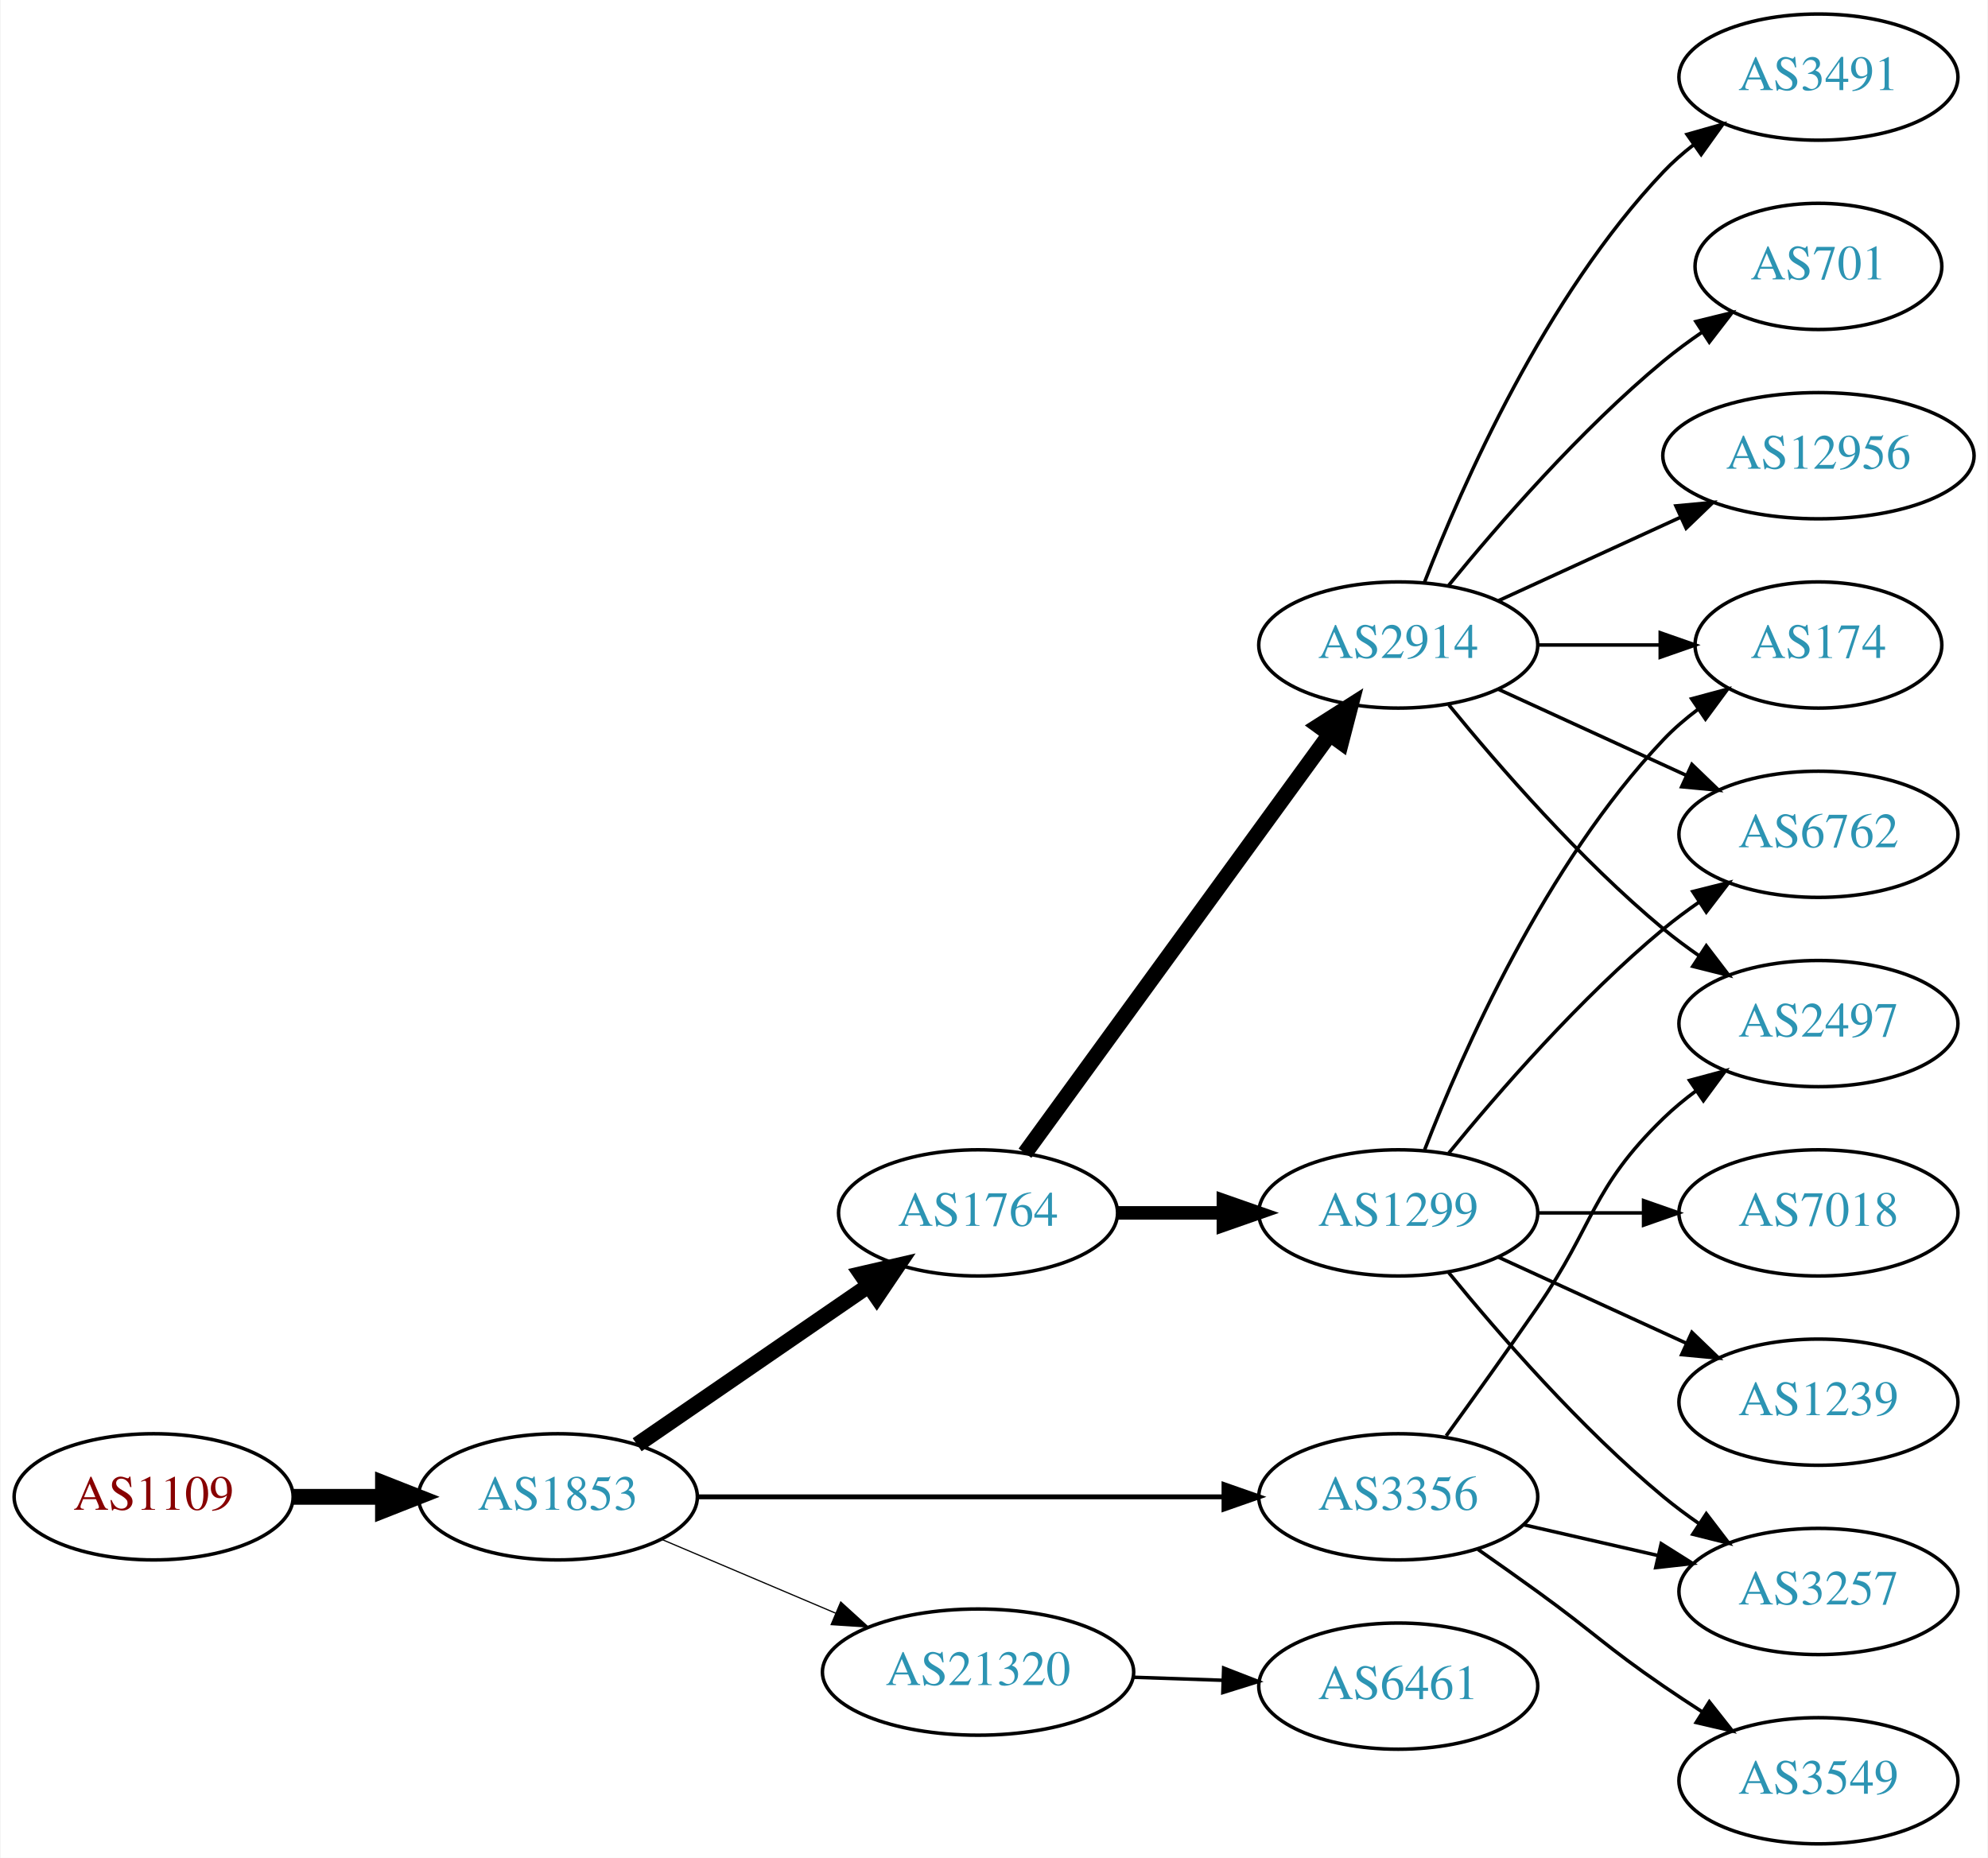
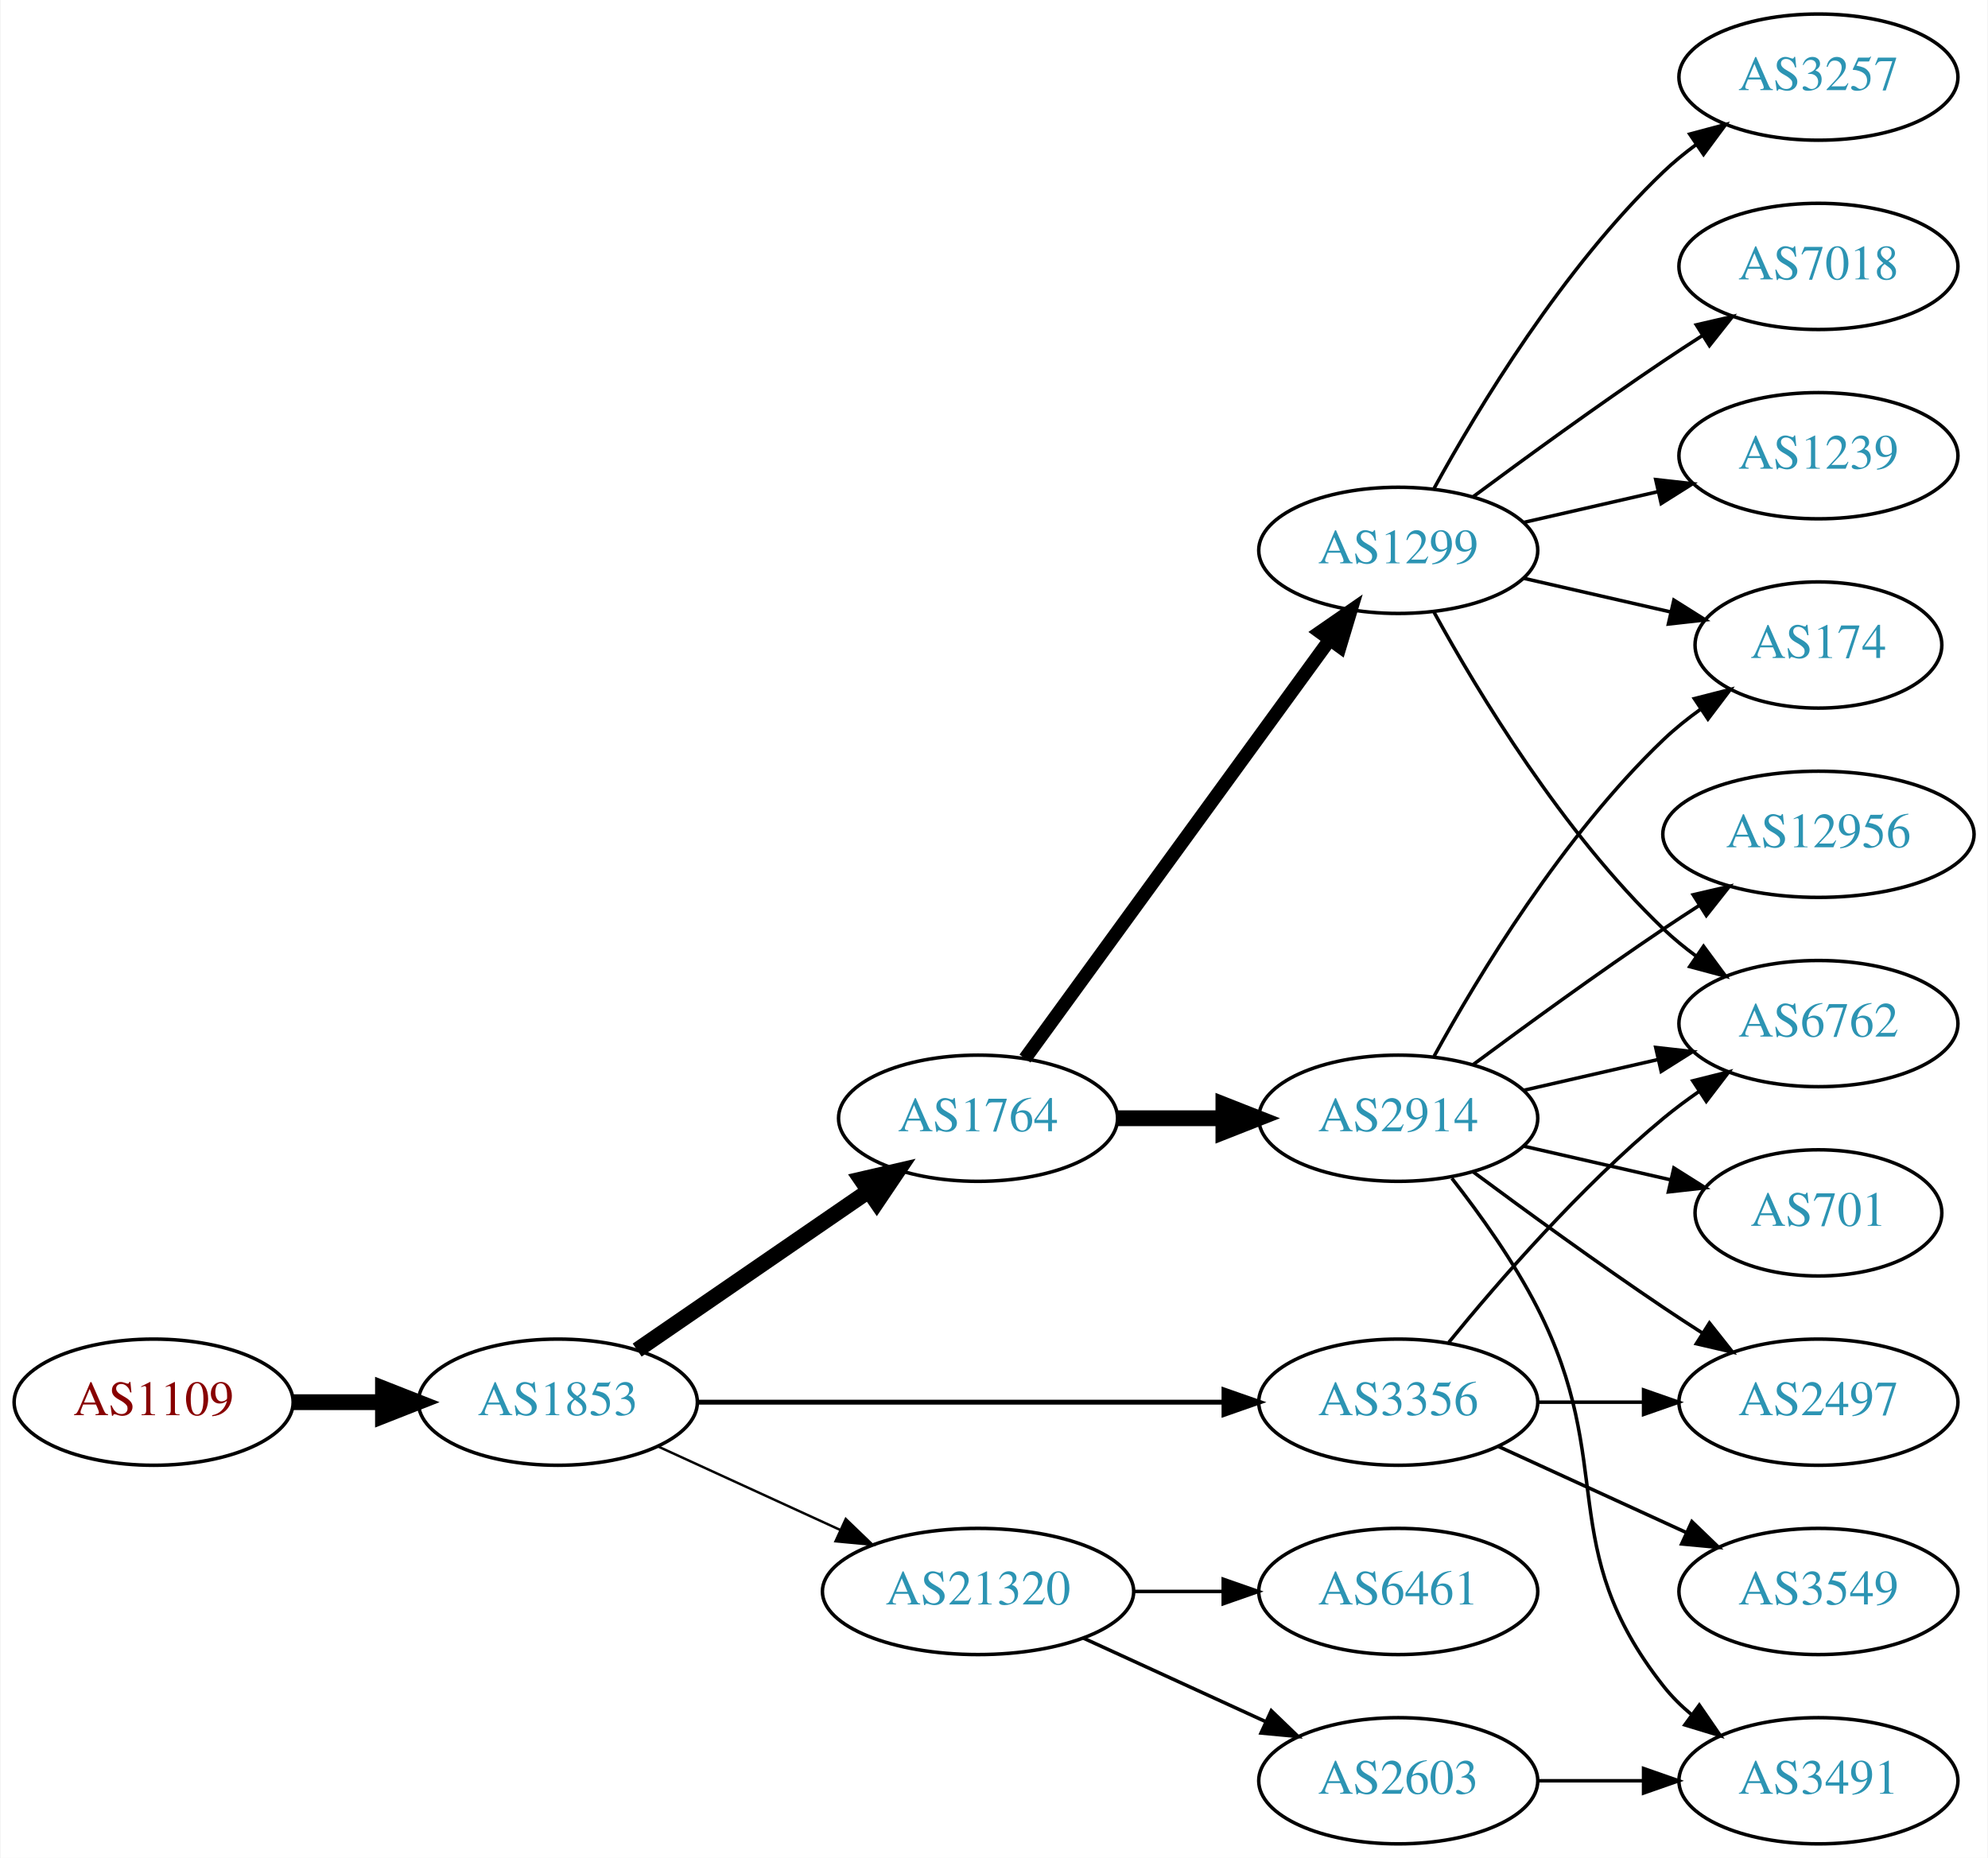
<svg xmlns="http://www.w3.org/2000/svg" xmlns:xlink="http://www.w3.org/1999/xlink" width="567pt" height="530pt" viewBox="0.00 0.00 566.66 530.00">
  <g id="graph0" class="graph" transform="scale(1 1) rotate(0) translate(4 526)">
    <polygon fill="white" stroke="none" points="-4,4 -4,-526 562.663,-526 562.663,4 -4,4" />
    <g id="node1" class="node">
      <g id="a_node1">
        <a xlink:href="/asn/1109" xlink:title="AS1109 ~ University of Salzburg [AT]">
-           <ellipse fill="#ffffff" stroke="black" cx="39.647" cy="-99" rx="39.794" ry="18" />
-           <text text-anchor="middle" x="39.647" y="-95.3" font-family="Times,serif" font-size="14.00" fill="#880000">AS1109</text>
+           <ellipse fill="#ffffff" stroke="black" cx="39.647" cy="-126" rx="39.794" ry="18" />
+           <text text-anchor="middle" x="39.647" y="-122.3" font-family="Times,serif" font-size="14.00" fill="#880000">AS1109</text>
        </a>
      </g>
    </g>
    <g id="node2" class="node">
      <g id="a_node2">
        <a xlink:href="/asn/1853" xlink:title="AS1853 ~ ACOnet Backbone [AT]">
-           <ellipse fill="#ffffff" stroke="black" cx="154.939" cy="-99" rx="39.794" ry="18" />
-           <text text-anchor="middle" x="154.939" y="-95.3" font-family="Times,serif" font-size="14.00" fill="#2c94b3">AS1853</text>
+           <ellipse fill="#ffffff" stroke="black" cx="154.939" cy="-126" rx="39.794" ry="18" />
+           <text text-anchor="middle" x="154.939" y="-122.3" font-family="Times,serif" font-size="14.00" fill="#2c94b3">AS1853</text>
        </a>
      </g>
    </g>
    <g id="edge1" class="edge">
-       <path fill="none" stroke="black" stroke-width="4.5" d="M79.319,-99C87.522,-99 96.286,-99 104.818,-99" />
-       <polygon fill="black" stroke="black" stroke-width="4.5" points="105.057,-102.938 115.057,-99 105.057,-95.063 105.057,-102.938" />
+       <path fill="none" stroke="black" stroke-width="4.5" d="M79.319,-126C87.522,-126 96.286,-126 104.818,-126" />
+       <polygon fill="black" stroke="black" stroke-width="4.5" points="105.057,-129.938 115.057,-126 105.057,-122.063 105.057,-129.938" />
    </g>
    <g id="node3" class="node">
      <g id="a_node3">
        <a xlink:href="/asn/1764" xlink:title="AS1764 ~ NEXTLAYER-AS [AT]">
-           <ellipse fill="#ffffff" stroke="black" cx="274.782" cy="-180" rx="39.794" ry="18" />
-           <text text-anchor="middle" x="274.782" y="-176.3" font-family="Times,serif" font-size="14.00" fill="#2c94b3">AS1764</text>
+           <ellipse fill="#ffffff" stroke="black" cx="274.782" cy="-207" rx="39.794" ry="18" />
+           <text text-anchor="middle" x="274.782" y="-203.3" font-family="Times,serif" font-size="14.00" fill="#2c94b3">AS1764</text>
        </a>
      </g>
    </g>
    <g id="edge2" class="edge">
-       <path fill="none" stroke="black" stroke-width="4.5" d="M177.554,-113.857C196.042,-126.565 222.856,-144.995 243.485,-159.175" />
-       <polygon fill="black" stroke="black" stroke-width="4.5" points="241.434,-162.544 251.906,-164.963 245.895,-156.054 241.434,-162.544" />
+       <path fill="none" stroke="black" stroke-width="4.5" d="M177.554,-140.857C196.042,-153.565 222.856,-171.995 243.485,-186.175" />
+       <polygon fill="black" stroke="black" stroke-width="4.5" points="241.434,-189.544 251.906,-191.963 245.895,-183.054 241.434,-189.544" />
    </g>
    <g id="node4" class="node">
      <g id="a_node4">
        <a xlink:href="/asn/3356" xlink:title="AS3356 ~ Level 3 Parent, LLC [US]">
-           <ellipse fill="#ffffff" stroke="black" cx="394.625" cy="-99" rx="39.794" ry="18" />
-           <text text-anchor="middle" x="394.625" y="-95.3" font-family="Times,serif" font-size="14.00" fill="#2c94b3">AS3356</text>
+           <ellipse fill="#ffffff" stroke="black" cx="394.625" cy="-126" rx="39.794" ry="18" />
+           <text text-anchor="middle" x="394.625" y="-122.3" font-family="Times,serif" font-size="14.00" fill="#2c94b3">AS3356</text>
        </a>
      </g>
    </g>
    <g id="edge3" class="edge">
-       <path fill="none" stroke="black" stroke-width="1.385" d="M194.657,-99C235.575,-99 300.215,-99 344.649,-99" />
-       <polygon fill="black" stroke="black" stroke-width="1.385" points="344.924,-102.5 354.924,-99 344.924,-95.5 344.924,-102.5" />
+       <path fill="none" stroke="black" stroke-width="1.385" d="M194.657,-126C235.575,-126 300.215,-126 344.649,-126" />
+       <polygon fill="black" stroke="black" stroke-width="1.385" points="344.924,-129.5 354.924,-126 344.924,-122.5 344.924,-129.5" />
    </g>
    <g id="node5" class="node">
      <g id="a_node5">
        <a xlink:href="/asn/21320" xlink:title="AS21320 ~ GEANT Vereniging [EU]">
-           <ellipse fill="#ffffff" stroke="black" cx="274.782" cy="-49" rx="44.393" ry="18" />
-           <text text-anchor="middle" x="274.782" y="-45.3" font-family="Times,serif" font-size="14.00" fill="#2c94b3">AS21320</text>
+           <ellipse fill="#ffffff" stroke="black" cx="274.782" cy="-72" rx="44.393" ry="18" />
+           <text text-anchor="middle" x="274.782" y="-68.3" font-family="Times,serif" font-size="14.00" fill="#2c94b3">AS21320</text>
        </a>
      </g>
    </g>
    <g id="edge4" class="edge">
-       <path fill="none" stroke="black" stroke-width="0.346" d="M184.466,-86.896C199.385,-80.567 217.883,-72.718 234.169,-65.808" />
-       <polygon fill="black" stroke="black" stroke-width="0.346" points="235.62,-68.994 243.459,-61.866 232.886,-62.55 235.62,-68.994" />
+       <path fill="none" stroke="black" stroke-width="0.692" d="M183.568,-113.339C199.066,-106.238 218.633,-97.272 235.579,-89.506" />
+       <polygon fill="black" stroke="black" stroke-width="0.692" points="237.049,-92.683 244.682,-85.335 234.133,-86.319 237.049,-92.683" />
    </g>
    <g id="node6" class="node">
      <g id="a_node6">
        <a xlink:href="/asn/2914" xlink:title="AS2914 ~ NTT America, Inc. [US]">
-           <ellipse fill="#ffffff" stroke="black" cx="394.625" cy="-342" rx="39.794" ry="18" />
-           <text text-anchor="middle" x="394.625" y="-338.3" font-family="Times,serif" font-size="14.00" fill="#2c94b3">AS2914</text>
+           <ellipse fill="#ffffff" stroke="black" cx="394.625" cy="-207" rx="39.794" ry="18" />
+           <text text-anchor="middle" x="394.625" y="-203.3" font-family="Times,serif" font-size="14.00" fill="#2c94b3">AS2914</text>
        </a>
      </g>
    </g>
    <g id="edge5" class="edge">
-       <path fill="none" stroke="black" stroke-width="4.5" d="M288.17,-197.031C308.892,-225.517 350.696,-282.985 374.983,-316.374" />
-       <polygon fill="black" stroke="black" stroke-width="4.5" points="371.981,-318.939 381.047,-324.71 378.349,-314.307 371.981,-318.939" />
+       <path fill="none" stroke="black" stroke-width="4.5" d="M314.695,-207C324.248,-207 334.598,-207 344.56,-207" />
+       <polygon fill="black" stroke="black" stroke-width="4.5" points="344.753,-210.938 354.753,-207 344.753,-203.063 344.753,-210.938" />
    </g>
    <g id="node7" class="node">
      <g id="a_node7">
        <a xlink:href="/asn/1299" xlink:title="AS1299 ~ Telia Carrier [EU]">
-           <ellipse fill="#ffffff" stroke="black" cx="394.625" cy="-180" rx="39.794" ry="18" />
-           <text text-anchor="middle" x="394.625" y="-176.3" font-family="Times,serif" font-size="14.00" fill="#2c94b3">AS1299</text>
+           <ellipse fill="#ffffff" stroke="black" cx="394.625" cy="-369" rx="39.794" ry="18" />
+           <text text-anchor="middle" x="394.625" y="-365.3" font-family="Times,serif" font-size="14.00" fill="#2c94b3">AS1299</text>
        </a>
      </g>
    </g>
    <g id="edge6" class="edge">
-       <path fill="none" stroke="black" stroke-width="3.857" d="M314.695,-180C324.248,-180 334.598,-180 344.56,-180" />
-       <polygon fill="black" stroke="black" stroke-width="3.857" points="344.753,-183.5 354.753,-180 344.753,-176.5 344.753,-183.5" />
-     </g>
-     <g id="node11" class="node">
-       <g id="a_node11">
+       <path fill="none" stroke="black" stroke-width="3.857" d="M288.17,-224.031C308.892,-252.517 350.696,-309.985 374.983,-343.374" />
+       <polygon fill="black" stroke="black" stroke-width="3.857" points="372.334,-345.682 381.047,-351.71 377.995,-341.564 372.334,-345.682" />
+     </g>
+     <g id="node8" class="node">
+       <g id="a_node8">
+         <a xlink:href="/asn/6762" xlink:title="AS6762 ~ TELECOM ITALIA SPARKLE S.p.A. [IT]">
+           <ellipse fill="#ffffff" stroke="black" cx="514.467" cy="-234" rx="39.794" ry="18" />
+           <text text-anchor="middle" x="514.467" y="-230.3" font-family="Times,serif" font-size="14.00" fill="#2c94b3">AS6762</text>
+         </a>
+       </g>
+     </g>
+     <g id="edge14" class="edge">
+       <path fill="none" stroke="black" d="M409.044,-143.065C423.158,-160.375 446.573,-187.345 470.271,-207 473.487,-209.668 476.988,-212.27 480.558,-214.741" />
+       <polygon fill="black" stroke="black" points="478.636,-217.666 488.915,-220.236 482.482,-211.817 478.636,-217.666" />
+     </g>
+     <g id="node10" class="node">
+       <g id="a_node10">
        <a xlink:href="/asn/2497" xlink:title="AS2497 ~ Internet Initiative Japan Inc. [JP]">
-           <ellipse fill="#ffffff" stroke="black" cx="514.467" cy="-234" rx="39.794" ry="18" />
-           <text text-anchor="middle" x="514.467" y="-230.3" font-family="Times,serif" font-size="14.00" fill="#2c94b3">AS2497</text>
+           <ellipse fill="#ffffff" stroke="black" cx="514.467" cy="-126" rx="39.794" ry="18" />
+           <text text-anchor="middle" x="514.467" y="-122.3" font-family="Times,serif" font-size="14.00" fill="#2c94b3">AS2497</text>
        </a>
      </g>
    </g>
    <g id="edge13" class="edge">
-       <path fill="none" stroke="black" d="M408.304,-116.406C415.919,-126.937 425.752,-140.67 434.271,-153 450.667,-176.731 449.578,-186.906 470.271,-207 473.116,-209.763 476.29,-212.386 479.59,-214.834" />
-       <polygon fill="black" stroke="black" points="477.707,-217.786 487.938,-220.538 481.656,-212.006 477.707,-217.786" />
+       <path fill="none" stroke="black" d="M434.537,-126C444.091,-126 454.44,-126 464.403,-126" />
+       <polygon fill="black" stroke="black" points="464.595,-129.5 474.595,-126 464.595,-122.5 464.595,-129.5" />
    </g>
    <g id="node14" class="node">
      <g id="a_node14">
-         <a xlink:href="/asn/3257" xlink:title="AS3257 ~ GTT [DE]">
+         <a xlink:href="/asn/3549" xlink:title="AS3549 ~ Level 3 Parent, LLC [US]">
          <ellipse fill="#ffffff" stroke="black" cx="514.467" cy="-72" rx="39.794" ry="18" />
-           <text text-anchor="middle" x="514.467" y="-68.3" font-family="Times,serif" font-size="14.00" fill="#2c94b3">AS3257</text>
-         </a>
-       </g>
-     </g>
-     <g id="edge14" class="edge">
-       <path fill="none" stroke="black" d="M430.344,-91.045C442.344,-88.296 455.965,-85.175 468.657,-82.267" />
-       <polygon fill="black" stroke="black" points="469.623,-85.636 478.589,-79.991 468.06,-78.813 469.623,-85.636" />
-     </g>
-     <g id="node15" class="node">
-       <g id="a_node15">
-         <a xlink:href="/asn/3549" xlink:title="AS3549 ~ Level 3 Parent, LLC [US]">
-           <ellipse fill="#ffffff" stroke="black" cx="514.467" cy="-18" rx="39.794" ry="18" />
-           <text text-anchor="middle" x="514.467" y="-14.3" font-family="Times,serif" font-size="14.00" fill="#2c94b3">AS3549</text>
+           <text text-anchor="middle" x="514.467" y="-68.3" font-family="Times,serif" font-size="14.00" fill="#2c94b3">AS3549</text>
        </a>
      </g>
    </g>
    <g id="edge15" class="edge">
-       <path fill="none" stroke="black" d="M417.382,-83.991C422.916,-80.121 428.835,-75.936 434.271,-72 450.471,-60.271 453.776,-56.31 470.271,-45 473.799,-42.581 477.537,-40.111 481.278,-37.698" />
-       <polygon fill="black" stroke="black" points="483.35,-40.529 489.919,-32.216 479.6,-34.618 483.35,-40.529" />
+       <path fill="none" stroke="black" d="M423.253,-113.339C439.21,-106.027 459.481,-96.739 476.764,-88.819" />
+       <polygon fill="black" stroke="black" points="478.378,-91.929 486.011,-84.581 475.462,-85.565 478.378,-91.929" />
    </g>
    <g id="node18" class="node">
      <g id="a_node18">
+         <a xlink:href="/asn/2603" xlink:title="AS2603 ~ NORDUnet [NO]">
+           <ellipse fill="#ffffff" stroke="black" cx="394.625" cy="-18" rx="39.794" ry="18" />
+           <text text-anchor="middle" x="394.625" y="-14.3" font-family="Times,serif" font-size="14.00" fill="#2c94b3">AS2603</text>
+         </a>
+       </g>
+     </g>
+     <g id="edge21" class="edge">
+       <path fill="none" stroke="black" d="M304.912,-58.652C320.523,-51.498 339.92,-42.609 356.593,-34.969" />
+       <polygon fill="black" stroke="black" points="358.412,-37.986 366.045,-30.638 355.496,-31.622 358.412,-37.986" />
+     </g>
+     <g id="node19" class="node">
+       <g id="a_node19">
        <a xlink:href="/asn/6461" xlink:title="AS6461 ~ Zayo Bandwidth [US]">
-           <ellipse fill="#ffffff" stroke="black" cx="394.625" cy="-45" rx="39.794" ry="18" />
-           <text text-anchor="middle" x="394.625" y="-41.3" font-family="Times,serif" font-size="14.00" fill="#2c94b3">AS6461</text>
-         </a>
-       </g>
-     </g>
-     <g id="edge21" class="edge">
-       <path fill="none" stroke="black" d="M318.993,-47.533C327.306,-47.251 336.068,-46.954 344.551,-46.666" />
-       <polygon fill="black" stroke="black" points="344.834,-50.158 354.709,-46.321 344.596,-43.162 344.834,-50.158" />
-     </g>
-     <g id="node8" class="node">
-       <g id="a_node8">
+           <ellipse fill="#ffffff" stroke="black" cx="394.625" cy="-72" rx="39.794" ry="18" />
+           <text text-anchor="middle" x="394.625" y="-68.3" font-family="Times,serif" font-size="14.00" fill="#2c94b3">AS6461</text>
+         </a>
+       </g>
+     </g>
+     <g id="edge22" class="edge">
+       <path fill="none" stroke="black" d="M318.993,-72C327.306,-72 336.068,-72 344.551,-72" />
+       <polygon fill="black" stroke="black" points="344.709,-75.5 354.709,-72 344.709,-68.5 344.709,-75.5" />
+     </g>
+     <g id="edge7" class="edge">
+       <path fill="none" stroke="black" d="M430.344,-214.955C442.344,-217.704 455.965,-220.825 468.657,-223.733" />
+       <polygon fill="black" stroke="black" points="468.06,-227.187 478.589,-226.009 469.623,-220.364 468.06,-227.187" />
+     </g>
+     <g id="node9" class="node">
+       <g id="a_node9">
        <a xlink:href="/asn/174" xlink:title="AS174 ~ Cogent Communications [US]">
          <ellipse fill="#ffffff" stroke="black" cx="514.467" cy="-342" rx="35.194" ry="18" />
          <text text-anchor="middle" x="514.467" y="-338.3" font-family="Times,serif" font-size="14.00" fill="#2c94b3">AS174</text>
        </a>
      </g>
    </g>
-     <g id="edge7" class="edge">
-       <path fill="none" stroke="black" d="M434.537,-342C445.624,-342 457.783,-342 469.166,-342" />
-       <polygon fill="black" stroke="black" points="469.348,-345.5 479.348,-342 469.348,-338.5 469.348,-345.5" />
-     </g>
-     <g id="node9" class="node">
-       <g id="a_node9">
-         <a xlink:href="/asn/3491" xlink:title="AS3491 ~ PCCW Global, Inc. [US]">
-           <ellipse fill="#ffffff" stroke="black" cx="514.467" cy="-504" rx="39.794" ry="18" />
-           <text text-anchor="middle" x="514.467" y="-500.3" font-family="Times,serif" font-size="14.00" fill="#2c94b3">AS3491</text>
-         </a>
-       </g>
-     </g>
    <g id="edge8" class="edge">
-       <path fill="none" stroke="black" d="M402.148,-359.994C412.898,-387.728 436.555,-441.429 470.271,-477 472.857,-479.728 475.774,-482.294 478.843,-484.677" />
-       <polygon fill="black" stroke="black" points="476.997,-487.658 487.191,-490.543 481.021,-481.93 476.997,-487.658" />
-     </g>
-     <g id="node10" class="node">
-       <g id="a_node10">
-         <a xlink:href="/asn/701" xlink:title="AS701 ~ UUNET [US]">
-           <ellipse fill="#ffffff" stroke="black" cx="514.467" cy="-450" rx="35.194" ry="18" />
-           <text text-anchor="middle" x="514.467" y="-446.3" font-family="Times,serif" font-size="14.00" fill="#2c94b3">AS701</text>
-         </a>
-       </g>
+       <path fill="none" stroke="black" d="M404.866,-224.713C417.411,-247.561 441.588,-287.611 470.271,-315 473.525,-318.107 477.192,-321.046 480.978,-323.76" />
+       <polygon fill="black" stroke="black" points="479.081,-326.701 489.347,-329.322 482.956,-320.872 479.081,-326.701" />
    </g>
    <g id="edge9" class="edge">
-       <path fill="none" stroke="black" d="M409.044,-359.065C423.158,-376.375 446.573,-403.345 470.271,-423 473.734,-425.872 477.527,-428.669 481.381,-431.308" />
-       <polygon fill="black" stroke="black" points="479.524,-434.275 489.814,-436.797 483.343,-428.408 479.524,-434.275" />
+       <path fill="none" stroke="black" d="M415.955,-191.723C430.817,-180.696 451.562,-165.593 470.271,-153 473.82,-150.611 477.57,-148.161 481.319,-145.758" />
+       <polygon fill="black" stroke="black" points="483.387,-148.591 489.967,-140.288 479.645,-142.675 483.387,-148.591" />
+     </g>
+     <g id="node11" class="node">
+       <g id="a_node11">
+         <a xlink:href="/asn/12956" xlink:title="AS12956 ~ TELXIUS [ES]">
+           <ellipse fill="#ffffff" stroke="black" cx="514.467" cy="-288" rx="44.393" ry="18" />
+           <text text-anchor="middle" x="514.467" y="-284.3" font-family="Times,serif" font-size="14.00" fill="#2c94b3">AS12956</text>
+         </a>
+       </g>
    </g>
    <g id="edge10" class="edge">
-       <path fill="none" stroke="black" d="M409.044,-324.935C423.158,-307.625 446.573,-280.655 470.271,-261 473.487,-258.332 476.988,-255.73 480.558,-253.259" />
-       <polygon fill="black" stroke="black" points="482.482,-256.183 488.915,-247.764 478.636,-250.334 482.482,-256.183" />
+       <path fill="none" stroke="black" d="M415.955,-222.277C430.817,-233.304 451.562,-248.407 470.271,-261 473.561,-263.215 477.024,-265.482 480.498,-267.715" />
+       <polygon fill="black" stroke="black" points="478.746,-270.748 489.065,-273.148 482.495,-264.837 478.746,-270.748" />
    </g>
    <g id="node12" class="node">
      <g id="a_node12">
-         <a xlink:href="/asn/12956" xlink:title="AS12956 ~ TELXIUS [ES]">
-           <ellipse fill="#ffffff" stroke="black" cx="514.467" cy="-396" rx="44.393" ry="18" />
-           <text text-anchor="middle" x="514.467" y="-392.3" font-family="Times,serif" font-size="14.00" fill="#2c94b3">AS12956</text>
+         <a xlink:href="/asn/3491" xlink:title="AS3491 ~ PCCW Global, Inc. [US]">
+           <ellipse fill="#ffffff" stroke="black" cx="514.467" cy="-18" rx="39.794" ry="18" />
+           <text text-anchor="middle" x="514.467" y="-14.3" font-family="Times,serif" font-size="14.00" fill="#2c94b3">AS3491</text>
        </a>
      </g>
    </g>
    <g id="edge11" class="edge">
-       <path fill="none" stroke="black" d="M423.253,-354.661C438.751,-361.762 458.318,-370.728 475.264,-378.494" />
-       <polygon fill="black" stroke="black" points="473.818,-381.681 484.367,-382.665 476.734,-375.317 473.818,-381.681" />
+       <path fill="none" stroke="black" d="M409.921,-189.86C417.907,-179.647 427.569,-166.147 434.271,-153 457.251,-107.923 438.972,-84.754 470.271,-45 472.596,-42.047 475.34,-39.33 478.299,-36.853" />
+       <polygon fill="black" stroke="black" points="480.492,-39.585 486.496,-30.855 476.358,-33.936 480.492,-39.585" />
    </g>
    <g id="node13" class="node">
      <g id="a_node13">
-         <a xlink:href="/asn/6762" xlink:title="AS6762 ~ TELECOM ITALIA SPARKLE S.p.A. [IT]">
-           <ellipse fill="#ffffff" stroke="black" cx="514.467" cy="-288" rx="39.794" ry="18" />
-           <text text-anchor="middle" x="514.467" y="-284.3" font-family="Times,serif" font-size="14.00" fill="#2c94b3">AS6762</text>
+         <a xlink:href="/asn/701" xlink:title="AS701 ~ UUNET [US]">
+           <ellipse fill="#ffffff" stroke="black" cx="514.467" cy="-180" rx="35.194" ry="18" />
+           <text text-anchor="middle" x="514.467" y="-176.3" font-family="Times,serif" font-size="14.00" fill="#2c94b3">AS701</text>
        </a>
      </g>
    </g>
    <g id="edge12" class="edge">
-       <path fill="none" stroke="black" d="M423.253,-329.339C439.21,-322.027 459.481,-312.739 476.764,-304.819" />
-       <polygon fill="black" stroke="black" points="478.378,-307.929 486.011,-300.581 475.462,-301.565 478.378,-307.929" />
+       <path fill="none" stroke="black" d="M430.344,-199.045C443.436,-196.045 458.459,-192.604 472.099,-189.478" />
+       <polygon fill="black" stroke="black" points="473.241,-192.807 482.207,-187.162 471.677,-185.984 473.241,-192.807" />
+     </g>
+     <g id="edge18" class="edge">
+       <path fill="none" stroke="black" d="M404.866,-351.287C417.411,-328.439 441.588,-288.389 470.271,-261 473.139,-258.261 476.328,-255.653 479.637,-253.215" />
+       <polygon fill="black" stroke="black" points="481.7,-256.044 487.996,-247.523 477.761,-250.258 481.7,-256.044" />
+     </g>
+     <g id="edge19" class="edge">
+       <path fill="none" stroke="black" d="M430.344,-361.045C443.436,-358.045 458.459,-354.604 472.099,-351.478" />
+       <polygon fill="black" stroke="black" points="473.241,-354.807 482.207,-349.162 471.677,-347.984 473.241,-354.807" />
+     </g>
+     <g id="node15" class="node">
+       <g id="a_node15">
+         <a xlink:href="/asn/1239" xlink:title="AS1239 ~ Sprint [US]">
+           <ellipse fill="#ffffff" stroke="black" cx="514.467" cy="-396" rx="39.794" ry="18" />
+           <text text-anchor="middle" x="514.467" y="-392.3" font-family="Times,serif" font-size="14.00" fill="#2c94b3">AS1239</text>
+         </a>
+       </g>
    </g>
    <g id="edge16" class="edge">
-       <path fill="none" stroke="black" d="M402.148,-197.994C412.898,-225.728 436.555,-279.429 470.271,-315 473.214,-318.105 476.587,-321.001 480.123,-323.655" />
-       <polygon fill="black" stroke="black" points="478.308,-326.654 488.542,-329.397 482.252,-320.871 478.308,-326.654" />
-     </g>
-     <g id="edge19" class="edge">
-       <path fill="none" stroke="black" d="M409.044,-197.065C423.158,-214.375 446.573,-241.345 470.271,-261 473.487,-263.668 476.988,-266.27 480.558,-268.741" />
-       <polygon fill="black" stroke="black" points="478.636,-271.666 488.915,-274.236 482.482,-265.817 478.636,-271.666" />
-     </g>
-     <g id="edge18" class="edge">
-       <path fill="none" stroke="black" d="M409.044,-162.935C423.158,-145.625 446.573,-118.655 470.271,-99 473.487,-96.332 476.988,-93.73 480.558,-91.259" />
-       <polygon fill="black" stroke="black" points="482.482,-94.183 488.915,-85.764 478.636,-88.334 482.482,-94.183" />
+       <path fill="none" stroke="black" d="M430.344,-376.955C442.344,-379.704 455.965,-382.825 468.657,-385.733" />
+       <polygon fill="black" stroke="black" points="468.06,-389.187 478.589,-388.009 469.623,-382.364 468.06,-389.187" />
    </g>
    <g id="node16" class="node">
      <g id="a_node16">
-         <a xlink:href="/asn/1239" xlink:title="AS1239 ~ Sprint [US]">
-           <ellipse fill="#ffffff" stroke="black" cx="514.467" cy="-126" rx="39.794" ry="18" />
-           <text text-anchor="middle" x="514.467" y="-122.3" font-family="Times,serif" font-size="14.00" fill="#2c94b3">AS1239</text>
+         <a xlink:href="/asn/3257" xlink:title="AS3257 ~ GTT [DE]">
+           <ellipse fill="#ffffff" stroke="black" cx="514.467" cy="-504" rx="39.794" ry="18" />
+           <text text-anchor="middle" x="514.467" y="-500.3" font-family="Times,serif" font-size="14.00" fill="#2c94b3">AS3257</text>
        </a>
      </g>
    </g>
    <g id="edge17" class="edge">
-       <path fill="none" stroke="black" d="M423.253,-167.339C439.21,-160.027 459.481,-150.739 476.764,-142.819" />
-       <polygon fill="black" stroke="black" points="478.378,-145.929 486.011,-138.581 475.462,-139.565 478.378,-145.929" />
+       <path fill="none" stroke="black" d="M404.866,-386.713C417.411,-409.561 441.588,-449.611 470.271,-477 473.139,-479.739 476.328,-482.347 479.637,-484.785" />
+       <polygon fill="black" stroke="black" points="477.761,-487.742 487.996,-490.477 481.7,-481.956 477.761,-487.742" />
    </g>
    <g id="node17" class="node">
      <g id="a_node17">
        <a xlink:href="/asn/7018" xlink:title="AS7018 ~ AT&amp;T Services, Inc. [US]">
-           <ellipse fill="#ffffff" stroke="black" cx="514.467" cy="-180" rx="39.794" ry="18" />
-           <text text-anchor="middle" x="514.467" y="-176.3" font-family="Times,serif" font-size="14.00" fill="#2c94b3">AS7018</text>
+           <ellipse fill="#ffffff" stroke="black" cx="514.467" cy="-450" rx="39.794" ry="18" />
+           <text text-anchor="middle" x="514.467" y="-446.3" font-family="Times,serif" font-size="14.00" fill="#2c94b3">AS7018</text>
        </a>
      </g>
    </g>
    <g id="edge20" class="edge">
-       <path fill="none" stroke="black" d="M434.537,-180C444.091,-180 454.44,-180 464.403,-180" />
-       <polygon fill="black" stroke="black" points="464.595,-183.5 474.595,-180 464.595,-176.5 464.595,-183.5" />
+       <path fill="none" stroke="black" d="M415.955,-384.277C430.817,-395.304 451.562,-410.407 470.271,-423 473.82,-425.389 477.57,-427.839 481.319,-430.242" />
+       <polygon fill="black" stroke="black" points="479.645,-433.325 489.967,-435.712 483.387,-427.409 479.645,-433.325" />
+     </g>
+     <g id="edge23" class="edge">
+       <path fill="none" stroke="black" d="M434.537,-18C444.091,-18 454.44,-18 464.403,-18" />
+       <polygon fill="black" stroke="black" points="464.595,-21.5 474.595,-18 464.595,-14.5 464.595,-21.5" />
    </g>
  </g>
</svg>
